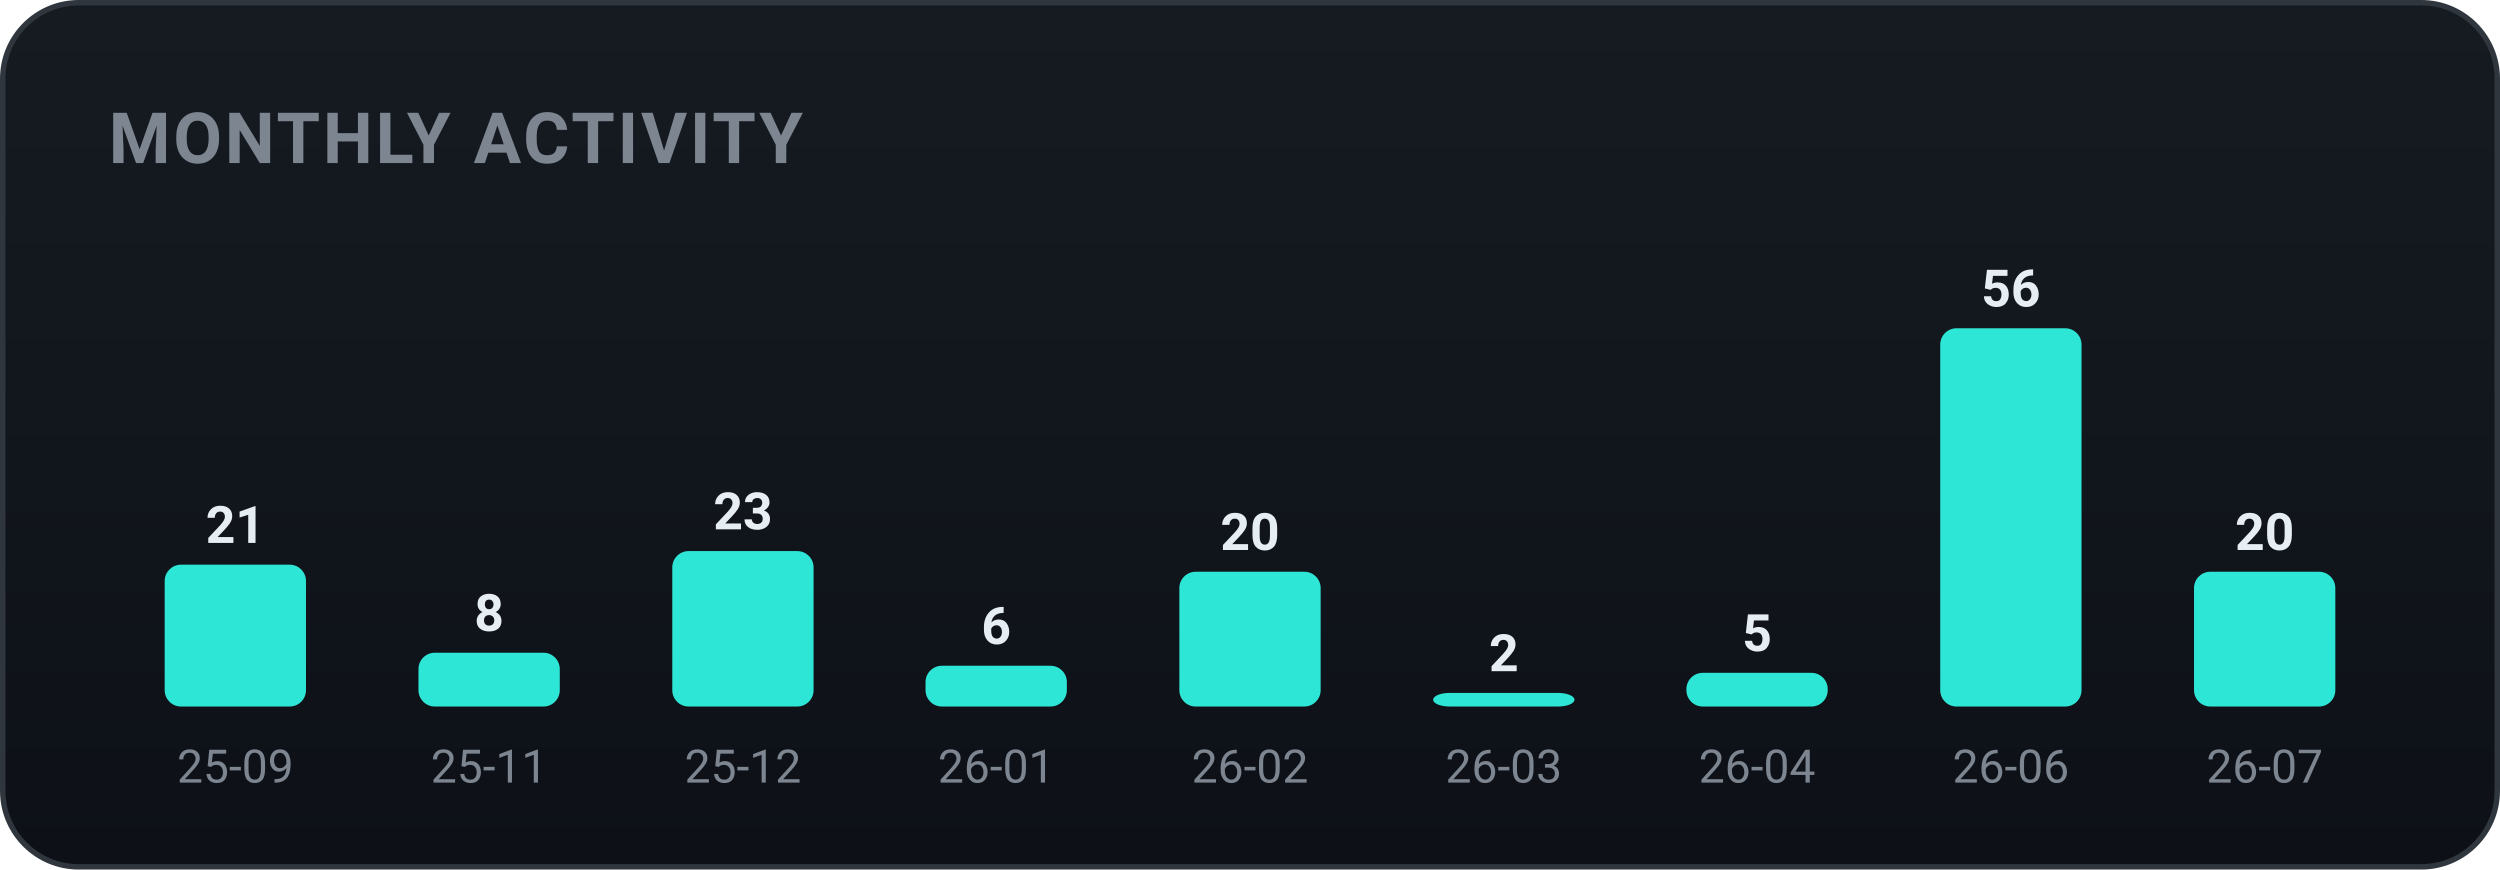
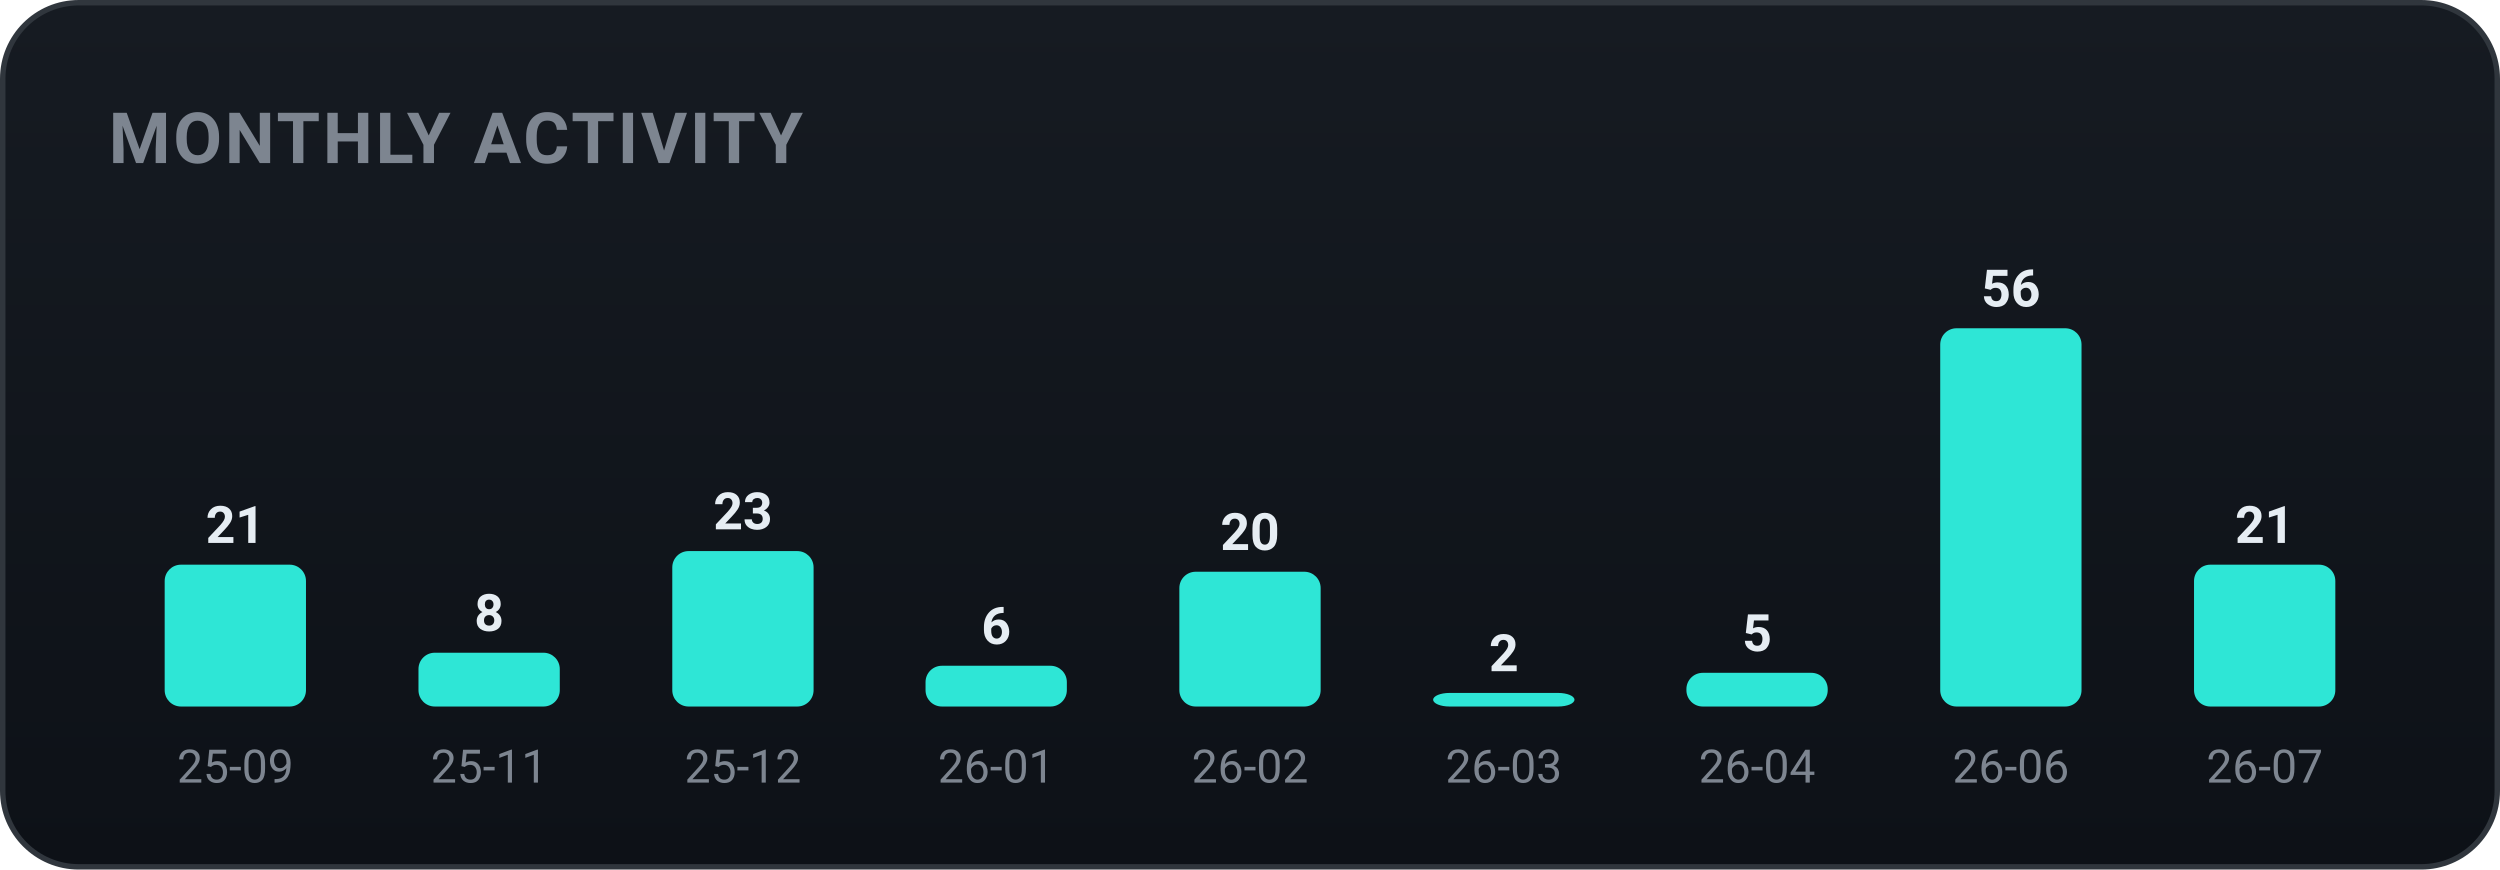
<svg xmlns="http://www.w3.org/2000/svg" width="460" height="160" viewBox="0 0 460 160" role="img" font-family="-apple-system,BlinkMacSystemFont,'Segoe UI',Roboto,'Apple SD Gothic Neo','Malgun Gothic',sans-serif">
  <defs>
    <linearGradient id="bgg" x1="0" y1="0" x2="0" y2="1">
      <stop offset="0" stop-color="#161b22" />
      <stop offset="1" stop-color="#0d1117" />
    </linearGradient>
  </defs>
  <rect x="0.5" y="0.5" width="459" height="159" rx="14" fill="url(#bgg)" stroke="#30363d" />
  <text x="20" y="30" font-family="-apple-system,BlinkMacSystemFont,'Segoe UI',Roboto,'Apple SD Gothic Neo','Malgun Gothic',sans-serif" font-size="13" font-weight="700" fill="#7d8590" letter-spacing="0.5">MONTHLY ACTIVITY</text>
  <rect x="30.3" y="103.9" width="26.0" height="26.1" rx="3" fill="#2ee6d6" />
  <text x="43.3" y="99.9" text-anchor="middle" font-size="9.5" font-weight="700" fill="#e6edf3">21</text>
  <text x="43.3" y="144.0" text-anchor="middle" font-size="8.5" fill="#7d8590">25-09</text>
  <rect x="77.0" y="120.1" width="26.0" height="9.9" rx="3" fill="#2ee6d6" />
  <text x="90.0" y="116.1" text-anchor="middle" font-size="9.5" font-weight="700" fill="#e6edf3">8</text>
  <text x="90.0" y="144.0" text-anchor="middle" font-size="8.5" fill="#7d8590">25-11</text>
  <rect x="123.7" y="101.4" width="26.0" height="28.6" rx="3" fill="#2ee6d6" />
  <text x="136.7" y="97.4" text-anchor="middle" font-size="9.5" font-weight="700" fill="#e6edf3">23</text>
  <text x="136.7" y="144.0" text-anchor="middle" font-size="8.5" fill="#7d8590">25-12</text>
  <rect x="170.3" y="122.5" width="26.0" height="7.5" rx="3" fill="#2ee6d6" />
  <text x="183.3" y="118.5" text-anchor="middle" font-size="9.5" font-weight="700" fill="#e6edf3">6</text>
  <text x="183.3" y="144.0" text-anchor="middle" font-size="8.5" fill="#7d8590">26-01</text>
  <rect x="217.0" y="105.2" width="26.0" height="24.8" rx="3" fill="#2ee6d6" />
  <text x="230.0" y="101.2" text-anchor="middle" font-size="9.5" font-weight="700" fill="#e6edf3">20</text>
  <text x="230.0" y="144.0" text-anchor="middle" font-size="8.5" fill="#7d8590">26-02</text>
  <rect x="263.7" y="127.5" width="26.0" height="2.5" rx="3" fill="#2ee6d6" />
  <text x="276.7" y="123.5" text-anchor="middle" font-size="9.5" font-weight="700" fill="#e6edf3">2</text>
  <text x="276.7" y="144.0" text-anchor="middle" font-size="8.5" fill="#7d8590">26-03</text>
  <rect x="310.3" y="123.8" width="26.0" height="6.2" rx="3" fill="#2ee6d6" />
  <text x="323.3" y="119.8" text-anchor="middle" font-size="9.5" font-weight="700" fill="#e6edf3">5</text>
  <text x="323.3" y="144.0" text-anchor="middle" font-size="8.5" fill="#7d8590">26-04</text>
  <rect x="357.0" y="60.4" width="26.0" height="69.6" rx="3" fill="#2ee6d6" />
  <text x="370.0" y="56.4" text-anchor="middle" font-size="9.5" font-weight="700" fill="#e6edf3">56</text>
  <text x="370.0" y="144.0" text-anchor="middle" font-size="8.5" fill="#7d8590">26-06</text>
-   <rect x="403.7" y="105.2" width="26.0" height="24.8" rx="3" fill="#2ee6d6" />
-   <text x="416.7" y="101.2" text-anchor="middle" font-size="9.5" font-weight="700" fill="#e6edf3">20</text>
+   <rect x="403.7" y="103.9" width="26.0" height="26.1" rx="3" fill="#2ee6d6" />
+   <text x="416.7" y="99.9" text-anchor="middle" font-size="9.5" font-weight="700" fill="#e6edf3">21</text>
  <text x="416.7" y="144.0" text-anchor="middle" font-size="8.5" fill="#7d8590">26-07</text>
</svg>
